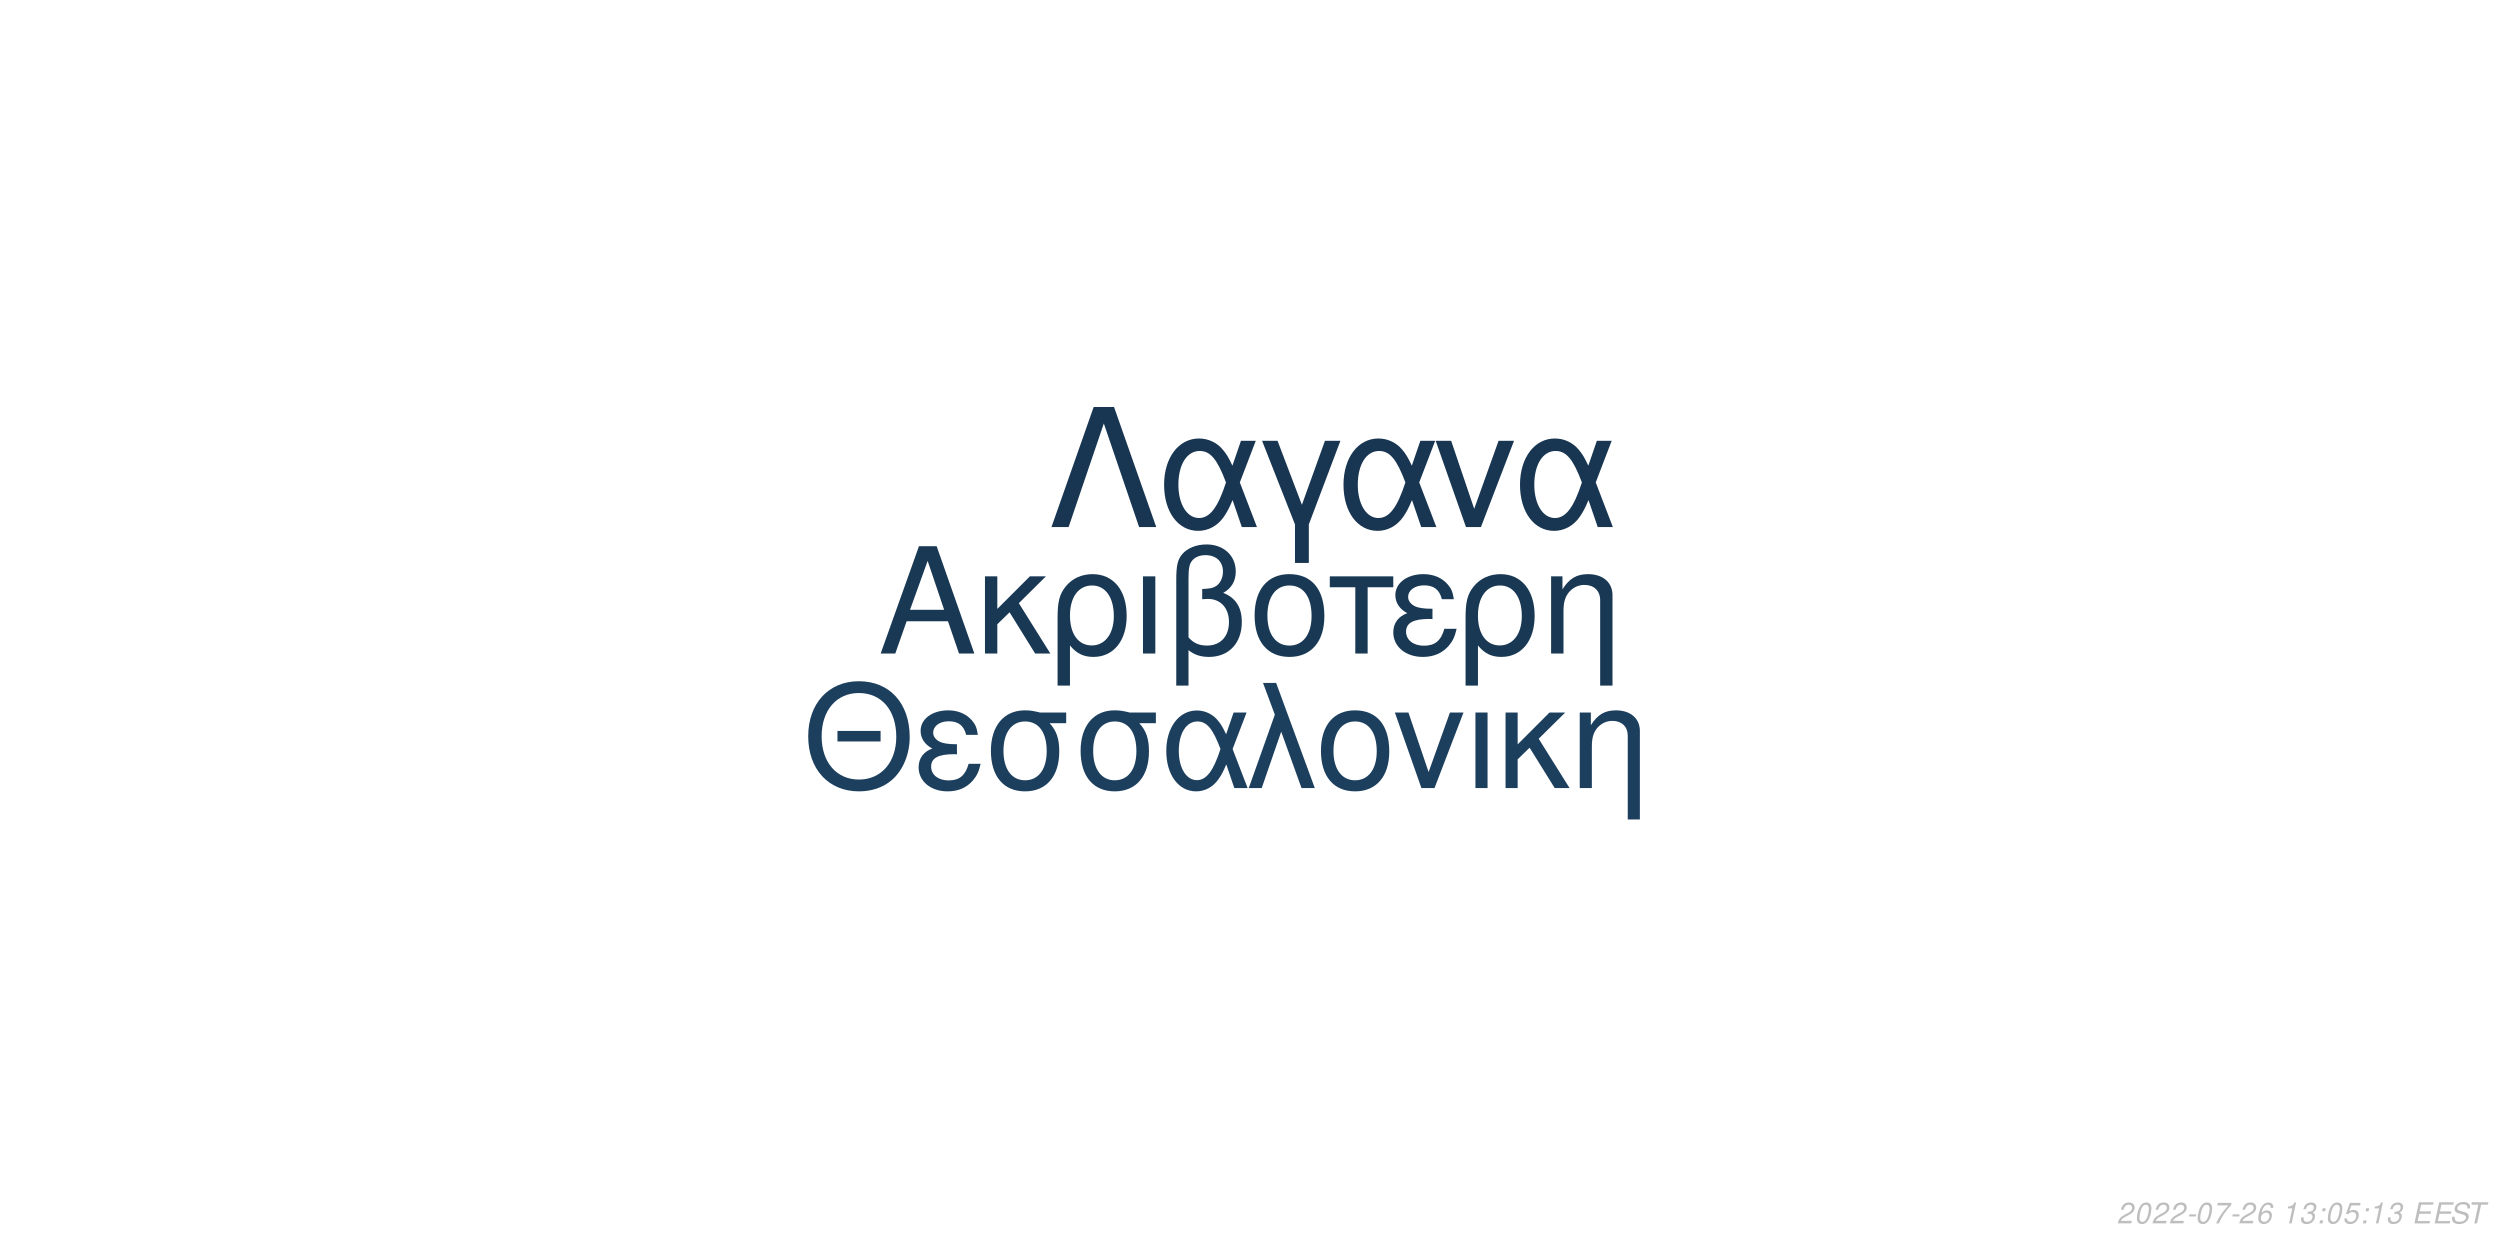
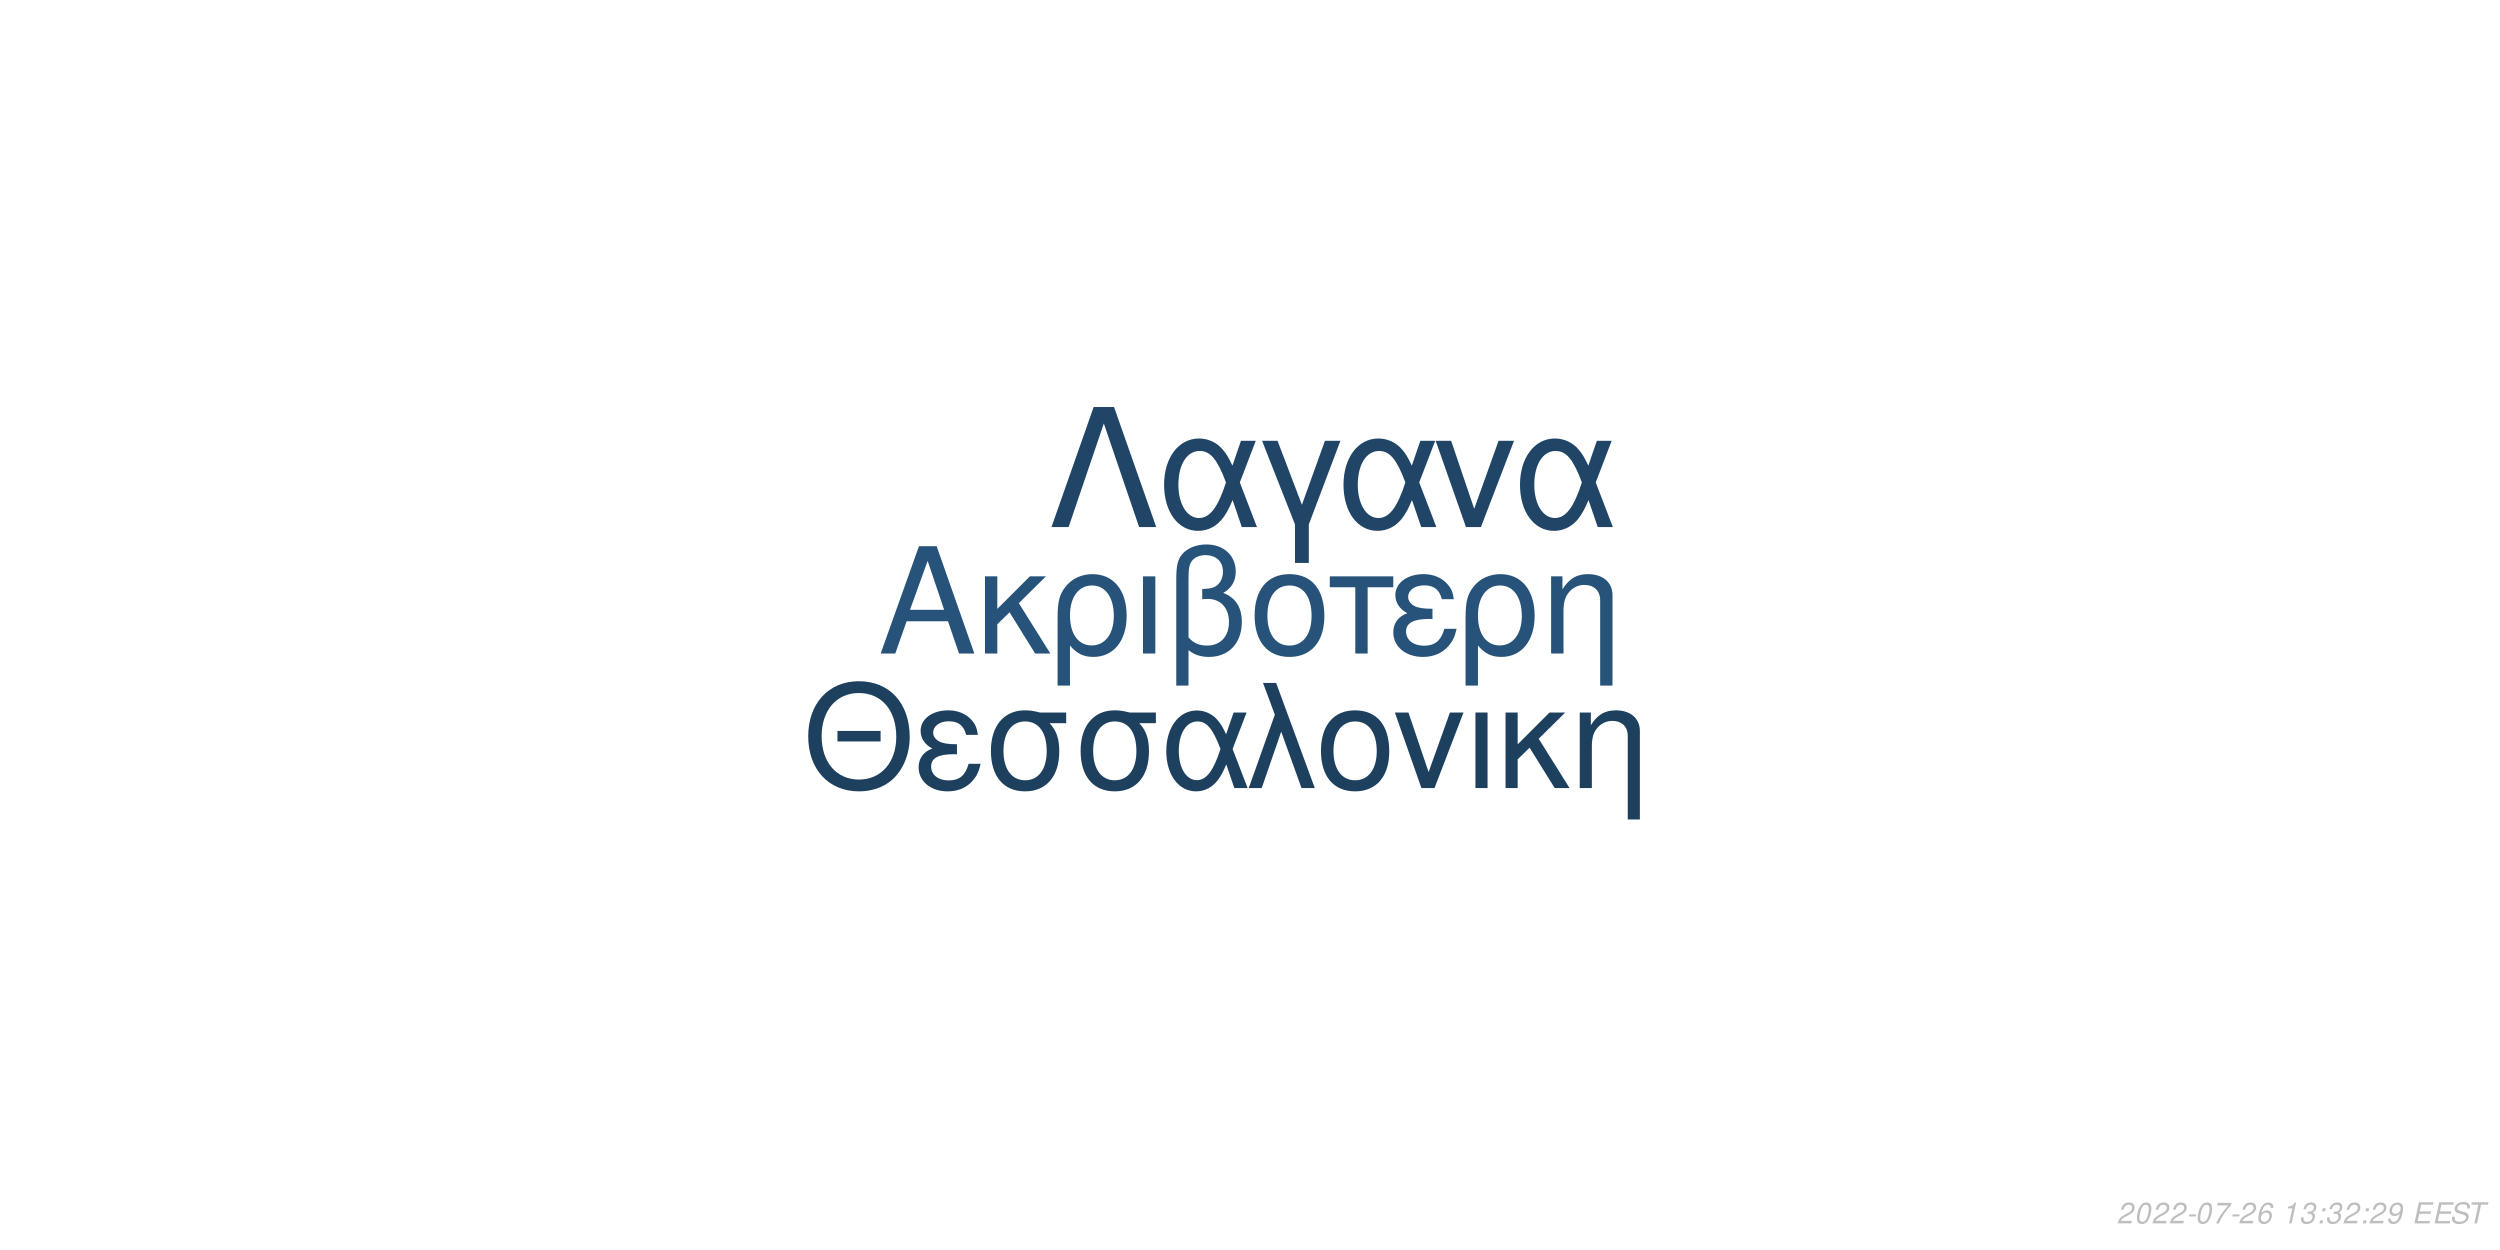
<svg xmlns="http://www.w3.org/2000/svg" xmlns:xlink="http://www.w3.org/1999/xlink" width="864pt" height="432pt" viewBox="0 0 864 432" version="1.1">
  <defs>
    <g>
      <symbol overflow="visible" id="glyph0-0">
        <path style="stroke:none;" d="" />
      </symbol>
      <symbol overflow="visible" id="glyph0-1">
        <path style="stroke:none;" d="M 24.125 -11.141 L 27.938 0 L 33.234 0 L 20.203 -37.094 L 14.094 -37.094 L 0.859 0 L 5.906 0 L 9.828 -11.141 Z M 22.797 -15.109 L 11 -15.109 L 17.094 -32.016 Z M 22.797 -15.109 " />
      </symbol>
      <symbol overflow="visible" id="glyph0-2">
        <path style="stroke:none;" d="M 7.172 -15.422 L 7.172 -26.672 L 2.906 -26.672 L 2.906 0 L 7.172 0 L 7.172 -10.125 L 11.406 -14.25 L 20.25 0 L 25.5 0 L 14.609 -17.406 L 23.969 -26.672 L 18.422 -26.672 Z M 7.172 -15.422 " />
      </symbol>
      <symbol overflow="visible" id="glyph0-3">
        <path style="stroke:none;" d="M 3 11.094 L 7.281 11.094 L 7.281 -2.797 C 9.516 -0.047 11.953 1.172 15.375 1.172 C 22.344 1.172 26.875 -4.422 26.875 -13.031 C 26.875 -21.891 22.297 -27.438 15.062 -27.438 C 11.297 -27.438 7.984 -25.906 5.797 -23.156 C 3.672 -20.516 3 -17.969 3 -12.359 Z M 14.906 -23.516 C 19.547 -23.516 22.438 -19.438 22.438 -12.922 C 22.438 -6.812 19.391 -2.797 14.812 -2.797 C 10.172 -2.797 7.281 -6.766 7.281 -13.125 C 7.281 -19.484 10.234 -23.516 14.906 -23.516 Z M 14.906 -23.516 " />
      </symbol>
      <symbol overflow="visible" id="glyph0-4">
        <path style="stroke:none;" d="M 3.516 0 L 7.781 0 L 7.781 -26.672 L 3.516 -26.672 Z M 3.516 0 " />
      </symbol>
      <symbol overflow="visible" id="glyph0-5">
        <path style="stroke:none;" d="M 4.016 11.094 L 8.25 11.094 L 8.25 -1.172 C 10.172 0.406 12.422 1.172 15.312 1.172 C 22.188 1.172 26.672 -3.609 26.672 -10.891 C 26.672 -15.984 24.578 -19.234 20.25 -20.969 C 23.109 -22.547 24.578 -25.031 24.578 -28.344 C 24.578 -33.844 20.406 -37.703 14.453 -37.703 C 10.938 -37.703 7.734 -36.391 6 -34.25 C 4.484 -32.422 4.016 -30.328 4.016 -25.391 Z M 8.25 -25.656 C 8.25 -29.359 8.5 -30.844 9.469 -32.062 C 10.375 -33.281 12.156 -34 14.094 -34 C 17.812 -34 20.156 -31.812 20.156 -28.297 C 20.156 -25.953 18.984 -23.812 17.297 -23.047 C 16.281 -22.547 15.469 -22.438 12.984 -22.297 L 12.984 -18.781 C 13.734 -18.828 14.344 -18.875 14.969 -18.875 C 19.344 -18.875 22.234 -15.719 22.234 -10.891 C 22.234 -5.906 19.281 -2.75 14.656 -2.75 C 11.953 -2.75 9.922 -3.609 8.25 -5.594 Z M 8.25 -25.656 " />
      </symbol>
      <symbol overflow="visible" id="glyph0-6">
        <path style="stroke:none;" d="M 14.094 -27.438 C 6.562 -27.438 2.094 -22.094 2.094 -13.125 C 2.094 -4.125 6.562 1.172 14.141 1.172 C 21.672 1.172 26.203 -4.172 26.203 -12.922 C 26.203 -22.188 21.828 -27.438 14.094 -27.438 Z M 14.141 -23.516 C 18.938 -23.516 21.781 -19.594 21.781 -12.984 C 21.781 -6.672 18.828 -2.75 14.141 -2.75 C 9.422 -2.75 6.516 -6.672 6.516 -13.125 C 6.516 -19.594 9.422 -23.516 14.141 -23.516 Z M 14.141 -23.516 " />
      </symbol>
      <symbol overflow="visible" id="glyph0-7">
        <path style="stroke:none;" d="M 7.891 0 L 12.156 0 L 12.156 -22.906 L 21.016 -22.906 L 21.016 -26.672 L -0.922 -26.672 L -0.922 -22.906 L 7.891 -22.906 Z M 7.891 0 " />
      </symbol>
      <symbol overflow="visible" id="glyph0-8">
        <path style="stroke:none;" d="M 14.562 -15.469 C 11.344 -15.469 9.562 -15.781 8.297 -16.438 C 6.922 -17.203 6.156 -18.328 6.156 -19.547 C 6.156 -21.891 8.453 -23.562 11.656 -23.562 C 15.062 -23.562 16.953 -22.094 17.812 -18.781 L 21.938 -18.781 C 21.578 -21.266 21.062 -22.5 19.797 -23.922 C 17.812 -26.203 14.906 -27.438 11.453 -27.438 C 5.797 -27.438 1.734 -24.375 1.734 -20.203 C 1.734 -17.609 3.156 -15.375 5.859 -13.938 C 2.797 -12.875 1.016 -10.484 1.016 -7.328 C 1.016 -2.391 5.297 1.172 11.25 1.172 C 14.969 1.172 17.906 -0.109 20.156 -2.641 C 21.578 -4.328 22.297 -5.797 22.906 -8.547 L 18.672 -8.547 C 17.5 -4.422 15.422 -2.703 11.609 -2.703 C 7.938 -2.703 5.438 -4.688 5.438 -7.578 C 5.438 -10.578 7.938 -11.953 13.484 -11.953 C 13.641 -11.953 14.094 -11.953 14.562 -11.906 Z M 14.562 -15.469 " />
      </symbol>
      <symbol overflow="visible" id="glyph0-9">
        <path style="stroke:none;" d="M 3.562 -26.672 L 3.562 0 L 7.844 0 L 7.844 -14.703 C 7.844 -17.906 8.5 -19.891 10.031 -21.531 C 11.406 -22.953 13.188 -23.719 15.062 -23.719 C 18.375 -23.719 20.516 -21.672 20.516 -18.469 L 20.516 11.094 L 24.781 11.094 L 24.781 -20.156 C 24.781 -24.578 21.469 -27.438 16.328 -27.438 C 12.359 -27.438 9.828 -25.906 7.484 -22.188 L 7.484 -26.672 Z M 3.562 -26.672 " />
      </symbol>
      <symbol overflow="visible" id="glyph1-0">
        <path style="stroke:none;" d="" />
      </symbol>
      <symbol overflow="visible" id="glyph1-1">
        <path style="stroke:none;" d="M 26.859 -19.734 L 11.953 -19.734 L 11.953 -16.094 L 26.859 -16.094 Z M 19.328 -36.922 C 8.922 -36.922 1.844 -29.25 1.844 -17.891 C 1.844 -6.484 8.875 1.141 19.391 1.141 C 23.812 1.141 27.703 -0.203 30.641 -2.688 C 34.578 -6.031 36.922 -11.656 36.922 -17.594 C 36.922 -29.297 30 -36.922 19.328 -36.922 Z M 19.328 -32.844 C 27.203 -32.844 32.281 -26.906 32.281 -17.688 C 32.281 -8.922 27.062 -2.938 19.391 -2.938 C 11.609 -2.938 6.484 -8.922 6.484 -17.891 C 6.484 -26.859 11.609 -32.844 19.328 -32.844 Z M 19.328 -32.844 " />
      </symbol>
      <symbol overflow="visible" id="glyph1-2">
        <path style="stroke:none;" d="M 14.25 -15.141 C 11.109 -15.141 9.375 -15.453 8.125 -16.094 C 6.781 -16.844 6.031 -17.938 6.031 -19.141 C 6.031 -21.422 8.266 -23.078 11.406 -23.078 C 14.75 -23.078 16.594 -21.625 17.438 -18.391 L 21.469 -18.391 C 21.125 -20.828 20.625 -22.031 19.391 -23.422 C 17.438 -25.656 14.594 -26.859 11.219 -26.859 C 5.688 -26.859 1.688 -23.875 1.688 -19.781 C 1.688 -17.234 3.094 -15.047 5.734 -13.656 C 2.734 -12.609 1 -10.266 1 -7.172 C 1 -2.344 5.188 1.141 11.016 1.141 C 14.656 1.141 17.547 -0.094 19.734 -2.594 C 21.125 -4.234 21.828 -5.688 22.422 -8.375 L 18.281 -8.375 C 17.141 -4.328 15.094 -2.641 11.359 -2.641 C 7.766 -2.641 5.328 -4.578 5.328 -7.422 C 5.328 -10.359 7.766 -11.703 13.203 -11.703 C 13.359 -11.703 13.797 -11.703 14.25 -11.656 Z M 14.25 -15.141 " />
      </symbol>
      <symbol overflow="visible" id="glyph1-3">
        <path style="stroke:none;" d="M 29 -26.109 L 19.938 -26.109 C 17.594 -26.703 16.438 -26.859 14.703 -26.859 C 7.469 -26.859 2.984 -21.469 2.984 -12.859 C 2.984 -4.031 7.375 1.141 14.797 1.141 C 22.172 1.141 26.609 -4.078 26.609 -12.656 C 26.609 -17.047 25.656 -19.828 23.266 -22.422 L 29 -22.422 Z M 14.797 -23.016 C 19.531 -23.016 22.266 -19.234 22.266 -12.75 C 22.266 -6.531 19.438 -2.688 14.797 -2.688 C 10.172 -2.688 7.328 -6.531 7.328 -12.859 C 7.328 -19.188 10.172 -23.016 14.797 -23.016 Z M 14.797 -23.016 " />
      </symbol>
      <symbol overflow="visible" id="glyph1-4">
        <path style="stroke:none;" d="M 29.344 -26.109 L 24.859 -26.109 L 22.266 -18.578 C 21.125 -21.031 20.484 -22.125 19.328 -23.469 C 17.547 -25.609 14.906 -26.812 12.156 -26.812 C 5.984 -26.812 1.594 -20.984 1.594 -12.812 C 1.594 -4.578 5.828 1.141 11.906 1.141 C 14.953 1.141 17.734 -0.344 19.625 -3.047 C 20.672 -4.531 21.281 -5.688 22.328 -8.172 L 25.109 0 L 29.703 0 L 24.516 -13.5 Z M 20.328 -13.5 C 17.891 -5.922 15.453 -2.734 12.156 -2.734 C 8.516 -2.734 5.922 -6.922 5.922 -12.812 C 5.922 -18.938 8.516 -23.016 12.359 -23.016 C 15.594 -23.016 17.688 -20.531 20.328 -13.5 Z M 20.328 -13.5 " />
      </symbol>
      <symbol overflow="visible" id="glyph1-5">
        <path style="stroke:none;" d="M 1.094 0 L 5.578 0 L 12.312 -19.484 L 19.328 0 L 23.922 0 L 10.562 -36.328 L 6.031 -36.328 L 10.109 -25.359 Z M 1.094 0 " />
      </symbol>
      <symbol overflow="visible" id="glyph1-6">
        <path style="stroke:none;" d="M 13.797 -26.859 C 6.422 -26.859 2.047 -21.625 2.047 -12.859 C 2.047 -4.031 6.422 1.141 13.859 1.141 C 21.234 1.141 25.656 -4.078 25.656 -12.656 C 25.656 -21.719 21.375 -26.859 13.797 -26.859 Z M 13.859 -23.016 C 18.531 -23.016 21.328 -19.188 21.328 -12.703 C 21.328 -6.531 18.438 -2.688 13.859 -2.688 C 9.219 -2.688 6.375 -6.531 6.375 -12.859 C 6.375 -19.188 9.219 -23.016 13.859 -23.016 Z M 13.859 -23.016 " />
      </symbol>
      <symbol overflow="visible" id="glyph1-7">
        <path style="stroke:none;" d="M 14.297 0 L 24.312 -26.109 L 19.625 -26.109 L 12.25 -5.531 L 5.281 -26.109 L 0.594 -26.109 L 9.766 0 Z M 14.297 0 " />
      </symbol>
      <symbol overflow="visible" id="glyph1-8">
        <path style="stroke:none;" d="M 3.438 0 L 7.625 0 L 7.625 -26.109 L 3.438 -26.109 Z M 3.438 0 " />
      </symbol>
      <symbol overflow="visible" id="glyph1-9">
        <path style="stroke:none;" d="M 7.031 -15.094 L 7.031 -26.109 L 2.844 -26.109 L 2.844 0 L 7.031 0 L 7.031 -9.922 L 11.156 -13.953 L 19.828 0 L 24.969 0 L 14.297 -17.047 L 23.469 -26.109 L 18.031 -26.109 Z M 7.031 -15.094 " />
      </symbol>
      <symbol overflow="visible" id="glyph1-10">
        <path style="stroke:none;" d="M 3.484 -26.109 L 3.484 0 L 7.672 0 L 7.672 -14.406 C 7.672 -17.547 8.328 -19.484 9.812 -21.078 C 11.156 -22.469 12.906 -23.219 14.75 -23.219 C 17.984 -23.219 20.078 -21.234 20.078 -18.094 L 20.078 10.859 L 24.266 10.859 L 24.266 -19.734 C 24.266 -24.062 21.031 -26.859 16 -26.859 C 12.109 -26.859 9.609 -25.359 7.328 -21.719 L 7.328 -26.109 Z M 3.484 -26.109 " />
      </symbol>
      <symbol overflow="visible" id="glyph2-0">
        <path style="stroke:none;" d="" />
      </symbol>
      <symbol overflow="visible" id="glyph2-1">
        <path style="stroke:none;" d="M 22.531 -41.484 L 15.484 -41.484 L 0.906 0 L 6.828 0 L 19 -35.797 L 31.188 0 L 37.109 0 Z M 22.531 -41.484 " />
      </symbol>
      <symbol overflow="visible" id="glyph2-2">
        <path style="stroke:none;" d="M 33.516 -29.812 L 28.391 -29.812 L 25.438 -21.219 C 24.125 -24.016 23.391 -25.266 22.078 -26.797 C 20.031 -29.25 17.016 -30.609 13.891 -30.609 C 6.828 -30.609 1.828 -23.953 1.828 -14.625 C 1.828 -5.234 6.656 1.312 13.594 1.312 C 17.078 1.312 20.266 -0.391 22.422 -3.469 C 23.609 -5.172 24.297 -6.484 25.5 -9.328 L 28.688 0 L 33.922 0 L 28 -15.422 Z M 23.219 -15.422 C 20.422 -6.766 17.641 -3.125 13.891 -3.125 C 9.734 -3.125 6.766 -7.906 6.766 -14.625 C 6.766 -21.625 9.734 -26.297 14.109 -26.297 C 17.812 -26.297 20.203 -23.453 23.219 -15.422 Z M 23.219 -15.422 " />
      </symbol>
      <symbol overflow="visible" id="glyph2-3">
        <path style="stroke:none;" d="M 12.062 12.406 L 16.844 12.406 L 16.844 -0.906 L 27.766 -29.812 L 22.422 -29.812 L 14.453 -7.688 L 6.031 -29.812 L 0.688 -29.812 L 12.062 -0.906 Z M 12.062 12.406 " />
      </symbol>
      <symbol overflow="visible" id="glyph2-4">
        <path style="stroke:none;" d="M 16.328 0 L 27.766 -29.812 L 22.422 -29.812 L 14 -6.312 L 6.031 -29.812 L 0.688 -29.812 L 11.156 0 Z M 16.328 0 " />
      </symbol>
      <symbol overflow="visible" id="glyph3-0">
        <path style="stroke:none;" d="" />
      </symbol>
      <symbol overflow="visible" id="glyph3-1">
        <path style="stroke:none;" d="M 5.234 -0.875 L 1.469 -0.875 C 1.641 -1.375 2.203 -1.891 3.109 -2.344 L 4.234 -2.938 C 5.562 -3.625 6.219 -4.469 6.219 -5.484 C 6.219 -5.938 6.062 -6.359 5.797 -6.656 C 5.469 -7.047 4.984 -7.234 4.312 -7.234 C 2.766 -7.234 1.891 -6.453 1.484 -4.734 L 2.375 -4.734 C 2.484 -5.188 2.609 -5.484 2.797 -5.75 C 3.094 -6.203 3.609 -6.453 4.188 -6.453 C 4.891 -6.453 5.344 -6.031 5.344 -5.375 C 5.344 -4.703 4.859 -4.094 4.016 -3.656 L 2.984 -3.125 C 1.234 -2.188 0.797 -1.656 0.344 -0.016 L 5.047 -0.016 Z M 5.234 -0.875 " />
      </symbol>
      <symbol overflow="visible" id="glyph3-2">
        <path style="stroke:none;" d="M 4.203 -7.234 C 3.375 -7.234 2.688 -6.812 2.125 -5.984 C 1.484 -5.047 0.984 -3.188 0.984 -1.734 C 0.984 -1.109 1.172 -0.562 1.484 -0.266 C 1.797 0.047 2.281 0.234 2.766 0.234 C 3.625 0.234 4.281 -0.156 4.859 -1.016 C 5.516 -1.953 6 -3.797 6 -5.266 C 6 -6.5 5.328 -7.234 4.203 -7.234 Z M 4.094 -6.453 C 4.734 -6.453 5.125 -5.984 5.125 -5.156 C 5.125 -4.203 4.781 -2.625 4.406 -1.812 C 3.984 -0.938 3.516 -0.547 2.875 -0.547 C 2.25 -0.547 1.875 -1.031 1.875 -1.828 C 1.875 -2.797 2.203 -4.344 2.594 -5.203 C 2.984 -6.047 3.453 -6.453 4.094 -6.453 Z M 4.094 -6.453 " />
      </symbol>
      <symbol overflow="visible" id="glyph3-3">
        <path style="stroke:none;" d="M 3.516 -3.125 L 1.125 -3.125 L 0.969 -2.406 L 3.359 -2.406 Z M 3.516 -3.125 " />
      </symbol>
      <symbol overflow="visible" id="glyph3-4">
        <path style="stroke:none;" d="M 6.703 -7.094 L 1.953 -7.094 L 1.766 -6.219 L 5.594 -6.219 C 3.344 -3.688 2.266 -2.109 1.375 0 L 2.344 0 C 3.031 -1.906 4.828 -4.594 6.547 -6.281 Z M 6.703 -7.094 " />
      </symbol>
      <symbol overflow="visible" id="glyph3-5">
        <path style="stroke:none;" d="M 6.125 -5.344 L 6.141 -5.625 C 6.141 -6.609 5.453 -7.234 4.391 -7.234 C 3.438 -7.234 2.641 -6.719 2.016 -5.703 C 1.422 -4.781 0.938 -2.953 0.938 -1.688 C 0.938 -0.516 1.688 0.234 2.859 0.234 C 3.703 0.234 4.438 -0.156 5 -0.875 C 5.406 -1.422 5.672 -2.156 5.672 -2.766 C 5.672 -3.812 4.969 -4.5 3.906 -4.5 C 3.234 -4.5 2.672 -4.234 2.094 -3.625 C 2.406 -5.375 3.234 -6.453 4.25 -6.453 C 4.703 -6.453 5.062 -6.234 5.172 -5.844 C 5.203 -5.719 5.234 -5.578 5.25 -5.344 Z M 3.656 -3.734 C 4.344 -3.734 4.797 -3.281 4.797 -2.625 C 4.797 -1.469 3.984 -0.547 2.984 -0.547 C 2.297 -0.547 1.812 -1.047 1.812 -1.766 C 1.812 -2.859 2.625 -3.734 3.656 -3.734 Z M 3.656 -3.734 " />
      </symbol>
      <symbol overflow="visible" id="glyph3-6">
        <path style="stroke:none;" d="" />
      </symbol>
      <symbol overflow="visible" id="glyph3-7">
        <path style="stroke:none;" d="M 3.703 -5.188 L 2.594 0 L 3.469 0 L 5.016 -7.234 L 4.438 -7.234 C 3.906 -6.156 3.688 -6.016 2.234 -5.812 L 2.109 -5.188 Z M 3.703 -5.188 " />
      </symbol>
      <symbol overflow="visible" id="glyph3-8">
        <path style="stroke:none;" d="M 2.922 -3.312 C 3.125 -3.344 3.234 -3.344 3.375 -3.344 C 4.203 -3.344 4.688 -3 4.688 -2.406 C 4.688 -1.312 3.906 -0.547 2.781 -0.547 C 2.047 -0.547 1.594 -0.938 1.594 -1.562 C 1.594 -1.719 1.609 -1.844 1.656 -2.094 L 0.766 -2.094 C 0.734 -1.797 0.719 -1.641 0.719 -1.469 C 0.719 -0.375 1.406 0.234 2.641 0.234 C 3.547 0.234 4.297 -0.078 4.812 -0.656 C 5.266 -1.156 5.562 -1.875 5.562 -2.547 C 5.562 -3.125 5.344 -3.453 4.797 -3.734 C 5.641 -4.234 6.016 -4.844 6.016 -5.734 C 6.016 -6.656 5.312 -7.234 4.203 -7.234 C 3.375 -7.234 2.672 -6.938 2.188 -6.375 C 1.891 -6.031 1.703 -5.641 1.516 -4.906 L 2.391 -4.906 C 2.5 -5.359 2.594 -5.594 2.734 -5.812 C 3.047 -6.234 3.516 -6.453 4.078 -6.453 C 4.734 -6.453 5.141 -6.125 5.141 -5.578 C 5.141 -5.188 5.016 -4.797 4.797 -4.547 C 4.516 -4.234 4 -4.062 3.266 -4.062 L 3.078 -4.062 Z M 2.922 -3.312 " />
      </symbol>
      <symbol overflow="visible" id="glyph3-9">
        <path style="stroke:none;" d="M 2.359 -1.031 L 1.312 -1.031 L 1.094 0 L 2.141 0 Z M 3.266 -5.234 L 2.219 -5.234 L 2 -4.203 L 3.047 -4.203 Z M 3.266 -5.234 " />
      </symbol>
      <symbol overflow="visible" id="glyph3-10">
-         <path style="stroke:none;" d="M 6.297 -7.094 L 2.594 -7.094 L 1.234 -3.234 L 2.047 -3.234 C 2.656 -3.766 2.938 -3.906 3.531 -3.906 C 4.328 -3.906 4.797 -3.453 4.797 -2.688 C 4.797 -1.438 3.969 -0.547 2.828 -0.547 C 2.031 -0.547 1.609 -0.938 1.578 -1.734 L 0.703 -1.734 L 0.703 -1.516 C 0.703 -0.938 0.844 -0.547 1.188 -0.266 C 1.562 0.062 2.078 0.234 2.703 0.234 C 3.656 0.234 4.391 -0.156 4.984 -0.922 C 5.422 -1.5 5.672 -2.234 5.672 -2.953 C 5.672 -4 4.938 -4.672 3.812 -4.672 C 3.328 -4.672 2.906 -4.547 2.406 -4.234 L 3.109 -6.219 L 6.109 -6.219 Z M 6.297 -7.094 " />
+         <path style="stroke:none;" d="M 0.844 -1.656 C 0.844 -1.547 0.844 -1.438 0.844 -1.375 C 0.844 -0.406 1.531 0.234 2.578 0.234 C 3.203 0.234 3.766 0.016 4.297 -0.438 C 4.938 -1 5.312 -1.656 5.594 -2.719 C 5.844 -3.672 6.016 -4.766 6.016 -5.375 C 6.016 -5.844 5.844 -6.328 5.547 -6.656 C 5.203 -7.031 4.703 -7.234 4.062 -7.234 C 2.516 -7.234 1.297 -5.938 1.297 -4.266 C 1.297 -3.203 1.984 -2.547 3.047 -2.547 C 3.484 -2.547 3.953 -2.672 4.281 -2.891 C 4.406 -2.984 4.547 -3.078 4.828 -3.344 C 4.438 -1.484 3.703 -0.547 2.703 -0.547 C 2.109 -0.547 1.719 -0.938 1.719 -1.547 L 1.719 -1.656 Z M 3.953 -6.453 C 4.625 -6.453 5.141 -5.953 5.141 -5.281 C 5.141 -4.188 4.312 -3.312 3.297 -3.312 C 2.594 -3.312 2.172 -3.734 2.172 -4.453 C 2.172 -5.562 2.984 -6.453 3.953 -6.453 Z M 3.953 -6.453 " />
      </symbol>
      <symbol overflow="visible" id="glyph3-11">
        <path style="stroke:none;" d="M 2.547 -3.312 L 6.5 -3.312 L 6.688 -4.141 L 2.719 -4.141 L 3.219 -6.469 L 7.344 -6.469 L 7.516 -7.297 L 2.453 -7.297 L 0.906 0 L 6.125 0 L 6.297 -0.812 L 2.016 -0.812 Z M 2.547 -3.312 " />
      </symbol>
      <symbol overflow="visible" id="glyph3-12">
        <path style="stroke:none;" d="M 7.062 -5.156 C 7.125 -5.438 7.141 -5.562 7.141 -5.703 C 7.141 -6.156 6.938 -6.594 6.594 -6.891 C 6.188 -7.25 5.656 -7.406 4.875 -7.406 C 3.844 -7.406 3.047 -7.125 2.5 -6.562 C 2.094 -6.141 1.781 -5.438 1.781 -4.922 C 1.781 -4.297 2.219 -3.766 2.891 -3.562 L 4.594 -3.094 C 5.406 -2.859 5.734 -2.578 5.734 -2.094 C 5.734 -1.781 5.547 -1.406 5.266 -1.141 C 4.844 -0.766 4.266 -0.578 3.453 -0.578 C 2.328 -0.578 1.812 -0.984 1.812 -1.906 C 1.812 -2.047 1.812 -2.125 1.844 -2.312 L 0.984 -2.312 C 0.906 -2.062 0.891 -1.906 0.891 -1.688 C 0.891 -0.484 1.797 0.234 3.297 0.234 C 4.359 0.234 5.234 -0.062 5.812 -0.609 C 6.344 -1.078 6.688 -1.797 6.688 -2.375 C 6.688 -2.641 6.609 -2.906 6.453 -3.156 C 6.234 -3.5 5.938 -3.703 5.469 -3.828 L 3.75 -4.312 C 2.984 -4.547 2.734 -4.734 2.734 -5.188 C 2.734 -5.547 2.875 -5.844 3.188 -6.109 C 3.547 -6.438 4.031 -6.594 4.703 -6.594 C 5.266 -6.594 5.688 -6.484 5.906 -6.297 C 6.094 -6.125 6.219 -5.797 6.219 -5.516 C 6.219 -5.422 6.203 -5.344 6.188 -5.156 Z M 7.062 -5.156 " />
      </symbol>
      <symbol overflow="visible" id="glyph3-13">
        <path style="stroke:none;" d="M 4.938 -6.469 L 7.312 -6.469 L 7.484 -7.297 L 1.75 -7.297 L 1.578 -6.469 L 3.984 -6.469 L 2.609 0 L 3.547 0 Z M 4.938 -6.469 " />
      </symbol>
    </g>
  </defs>
  <g id="surface1">
    <rect x="0" y="0" width="864" height="432" style="fill:rgb(100%,100%,100%);fill-opacity:1;stroke:none;" />
-     <g style="fill:rgb(9.804%,21.961%,32.941%);fill-opacity:1;">
+     <g style="fill:rgb(15.294%,32.549%,47.843%);fill-opacity:1;">
      <use xlink:href="#glyph0-1" x="303.5" y="225.861" />
      <use xlink:href="#glyph0-2" x="337.5" y="225.861" />
      <use xlink:href="#glyph0-3" x="362.5" y="225.861" />
      <use xlink:href="#glyph0-4" x="391.5" y="225.861" />
      <use xlink:href="#glyph0-5" x="402.5" y="225.861" />
      <use xlink:href="#glyph0-6" x="431.5" y="225.861" />
      <use xlink:href="#glyph0-7" x="460.5" y="225.861" />
      <use xlink:href="#glyph0-8" x="480.5" y="225.861" />
      <use xlink:href="#glyph0-3" x="503.5" y="225.861" />
      <use xlink:href="#glyph0-9" x="532.5" y="225.861" />
    </g>
-     <g style="fill:rgb(11.373%,24.706%,36.863%);fill-opacity:1;">
+     <g style="fill:rgb(11.765%,25.098%,37.255%);fill-opacity:1;">
      <use xlink:href="#glyph1-1" x="277.473" y="272.354" />
      <use xlink:href="#glyph1-2" x="316.473" y="272.354" />
      <use xlink:href="#glyph1-3" x="339.473" y="272.354" />
      <use xlink:href="#glyph1-3" x="370.473" y="272.354" />
      <use xlink:href="#glyph1-4" x="401.473" y="272.354" />
      <use xlink:href="#glyph1-5" x="430.473" y="272.354" />
      <use xlink:href="#glyph1-6" x="454.473" y="272.354" />
      <use xlink:href="#glyph1-7" x="481.473" y="272.354" />
      <use xlink:href="#glyph1-8" x="506.473" y="272.354" />
      <use xlink:href="#glyph1-9" x="517.473" y="272.354" />
      <use xlink:href="#glyph1-10" x="542.473" y="272.354" />
    </g>
-     <g style="fill:rgb(9.412%,20.784%,31.765%);fill-opacity:1;">
+     <g style="fill:rgb(12.549%,27.059%,40%);fill-opacity:1;">
      <use xlink:href="#glyph2-1" x="362.484" y="182.152" />
      <use xlink:href="#glyph2-2" x="400.484" y="182.152" />
      <use xlink:href="#glyph2-3" x="435.484" y="182.152" />
      <use xlink:href="#glyph2-2" x="462.484" y="182.152" />
      <use xlink:href="#glyph2-4" x="495.484" y="182.152" />
      <use xlink:href="#glyph2-2" x="523.484" y="182.152" />
    </g>
    <g style="fill:rgb(74.51%,74.51%,74.51%);fill-opacity:1;">
      <use xlink:href="#glyph3-1" x="731.52" y="422.81" />
      <use xlink:href="#glyph3-2" x="737.52" y="422.81" />
      <use xlink:href="#glyph3-1" x="743.52" y="422.81" />
      <use xlink:href="#glyph3-1" x="749.52" y="422.81" />
      <use xlink:href="#glyph3-3" x="755.52" y="422.81" />
      <use xlink:href="#glyph3-2" x="758.52" y="422.81" />
      <use xlink:href="#glyph3-4" x="764.52" y="422.81" />
      <use xlink:href="#glyph3-3" x="770.52" y="422.81" />
      <use xlink:href="#glyph3-1" x="773.52" y="422.81" />
      <use xlink:href="#glyph3-5" x="779.52" y="422.81" />
      <use xlink:href="#glyph3-6" x="785.52" y="422.81" />
      <use xlink:href="#glyph3-7" x="788.52" y="422.81" />
      <use xlink:href="#glyph3-8" x="794.52" y="422.81" />
      <use xlink:href="#glyph3-9" x="800.52" y="422.81" />
-       <use xlink:href="#glyph3-2" x="803.52" y="422.81" />
-       <use xlink:href="#glyph3-10" x="809.52" y="422.81" />
+       <use xlink:href="#glyph3-8" x="803.52" y="422.81" />
+       <use xlink:href="#glyph3-1" x="809.52" y="422.81" />
      <use xlink:href="#glyph3-9" x="815.52" y="422.81" />
-       <use xlink:href="#glyph3-7" x="818.52" y="422.81" />
-       <use xlink:href="#glyph3-8" x="824.52" y="422.81" />
+       <use xlink:href="#glyph3-1" x="818.52" y="422.81" />
+       <use xlink:href="#glyph3-10" x="824.52" y="422.81" />
      <use xlink:href="#glyph3-6" x="830.52" y="422.81" />
      <use xlink:href="#glyph3-11" x="833.52" y="422.81" />
      <use xlink:href="#glyph3-11" x="840.52" y="422.81" />
      <use xlink:href="#glyph3-12" x="846.52" y="422.81" />
      <use xlink:href="#glyph3-13" x="852.52" y="422.81" />
    </g>
  </g>
</svg>
